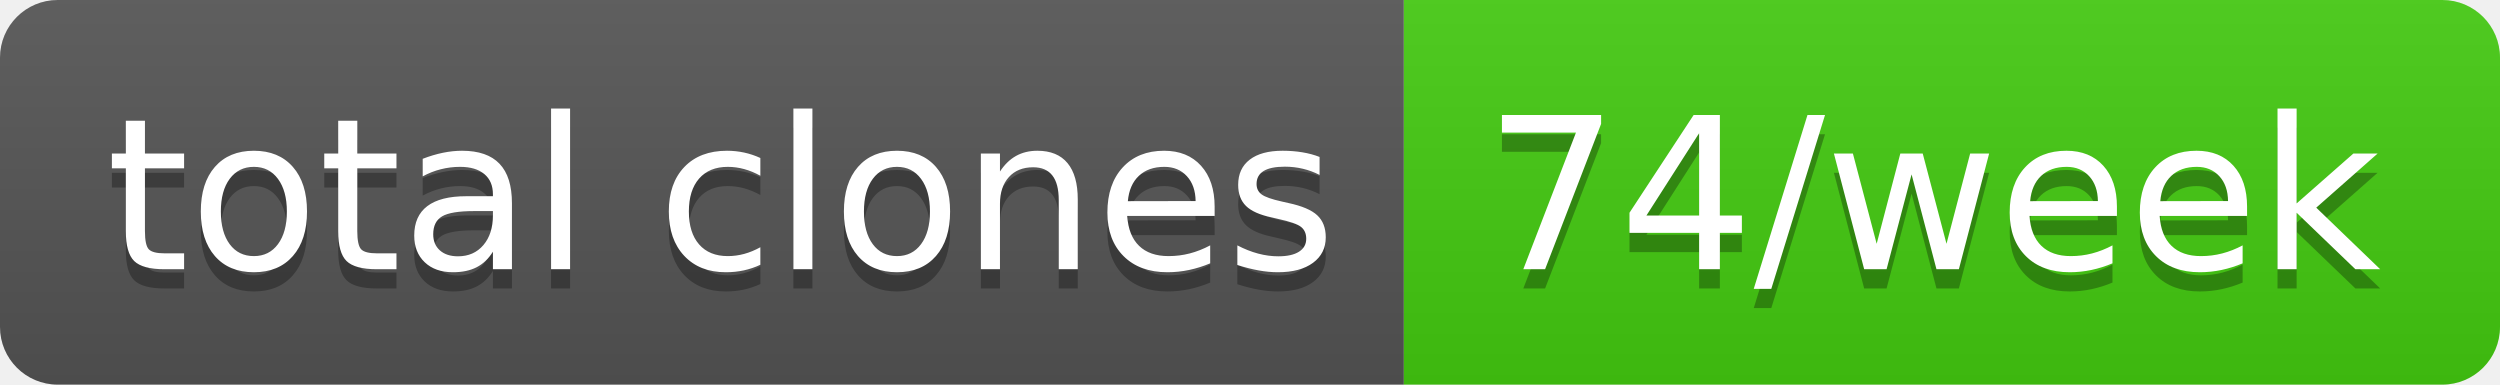
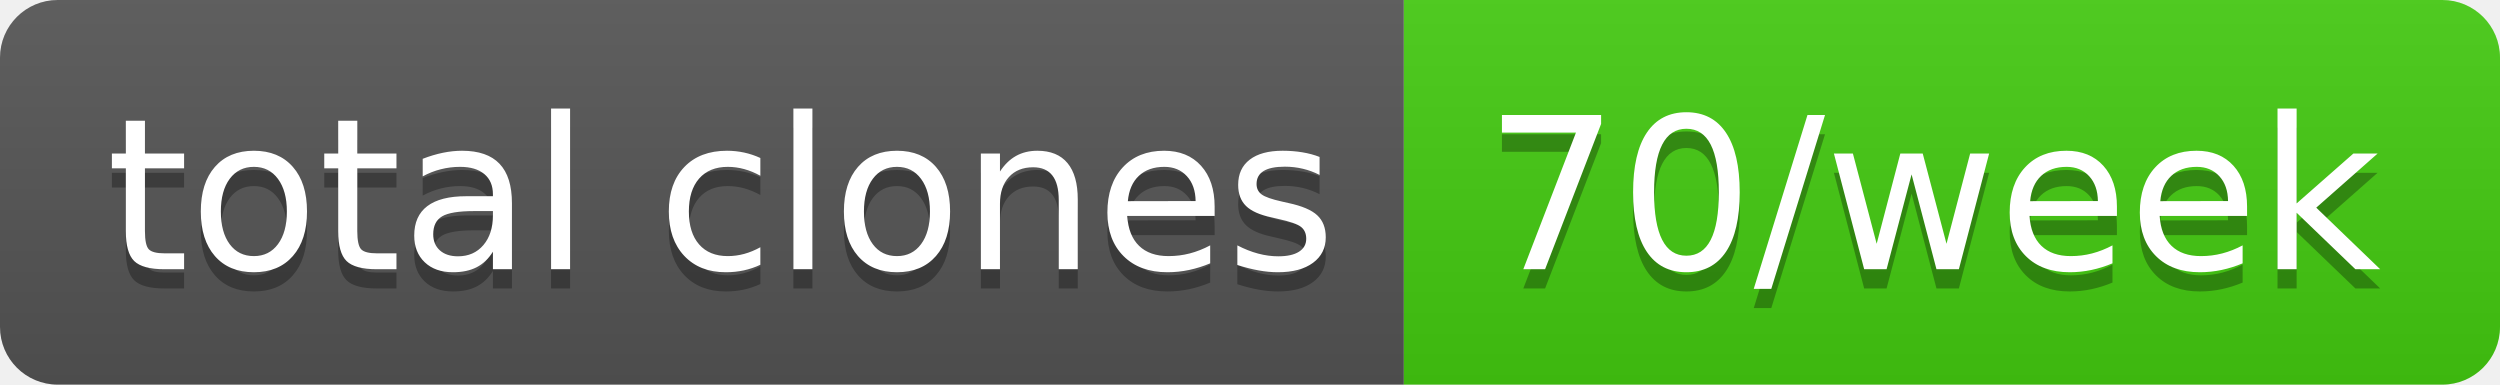
- <svg xmlns="http://www.w3.org/2000/svg" width="130" height="20" role="img" aria-label="total clones: 74/week">
+ <svg xmlns="http://www.w3.org/2000/svg" width="130" height="20" role="img" aria-label="total clones: 70/week">
  <linearGradient id="s" x2="0" y2="100%">
    <stop offset="0" stop-color="#bbb" stop-opacity=".1" />
    <stop offset="1" stop-opacity=".1" />
  </linearGradient>
  <clipPath id="r">
    <rect width="130" height="20" rx="3" fill="#fff" />
  </clipPath>
  <g clip-path="url(#r)">
    <rect width="73" height="20" fill="#555" />
    <rect x="73" width="57" height="20" fill="#4c1" />
    <rect width="130" height="20" fill="url(#s)" />
  </g>
  <g fill="#fff" text-anchor="middle" font-family="Verdana,Geneva,DejaVu Sans,sans-serif" text-rendering="geometricPrecision" font-size="110">
    <text aria-hidden="true" x="375" y="150" fill="#010101" fill-opacity=".3" transform="scale(.1)" textLength="630">total clones</text>
    <text x="375" y="140" transform="scale(.1)" fill="#fff" textLength="630">total clones</text>
-     <text aria-hidden="true" x="1005" y="150" fill="#010101" fill-opacity=".3" transform="scale(.1)" textLength="470">74/week</text>
-     <text x="1005" y="140" transform="scale(.1)" fill="#fff" textLength="470">74/week</text>
+     <text aria-hidden="true" x="1005" y="150" fill="#010101" fill-opacity=".3" transform="scale(.1)" textLength="470">70/week</text>
+     <text x="1005" y="140" transform="scale(.1)" fill="#fff" textLength="470">70/week</text>
  </g>
</svg>
